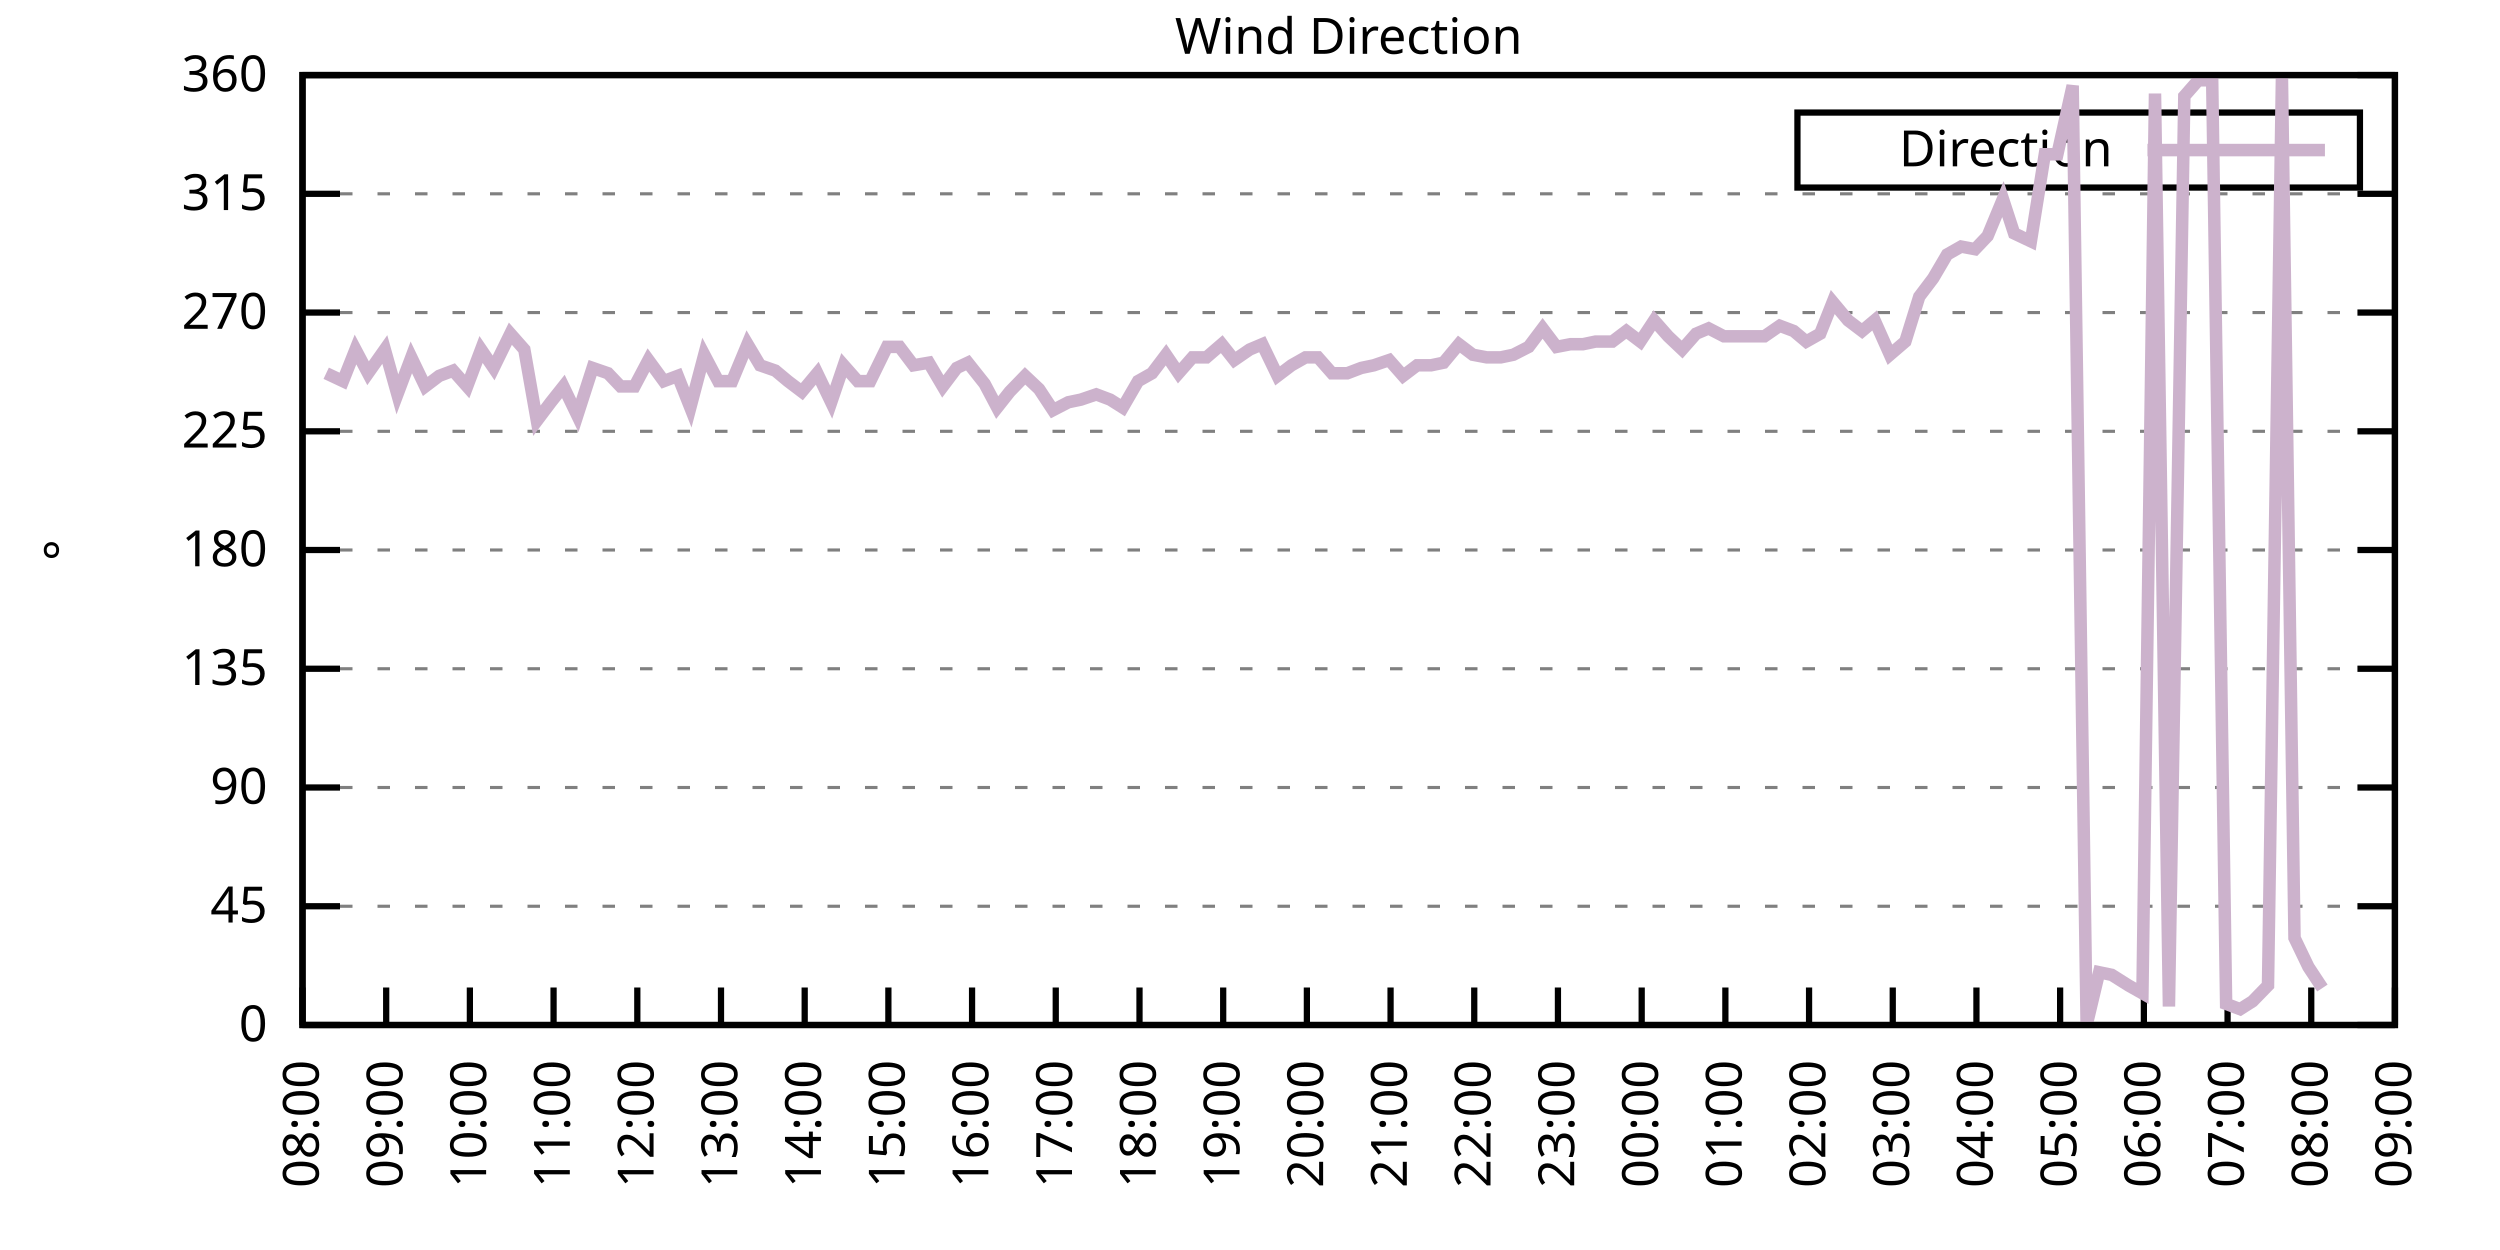
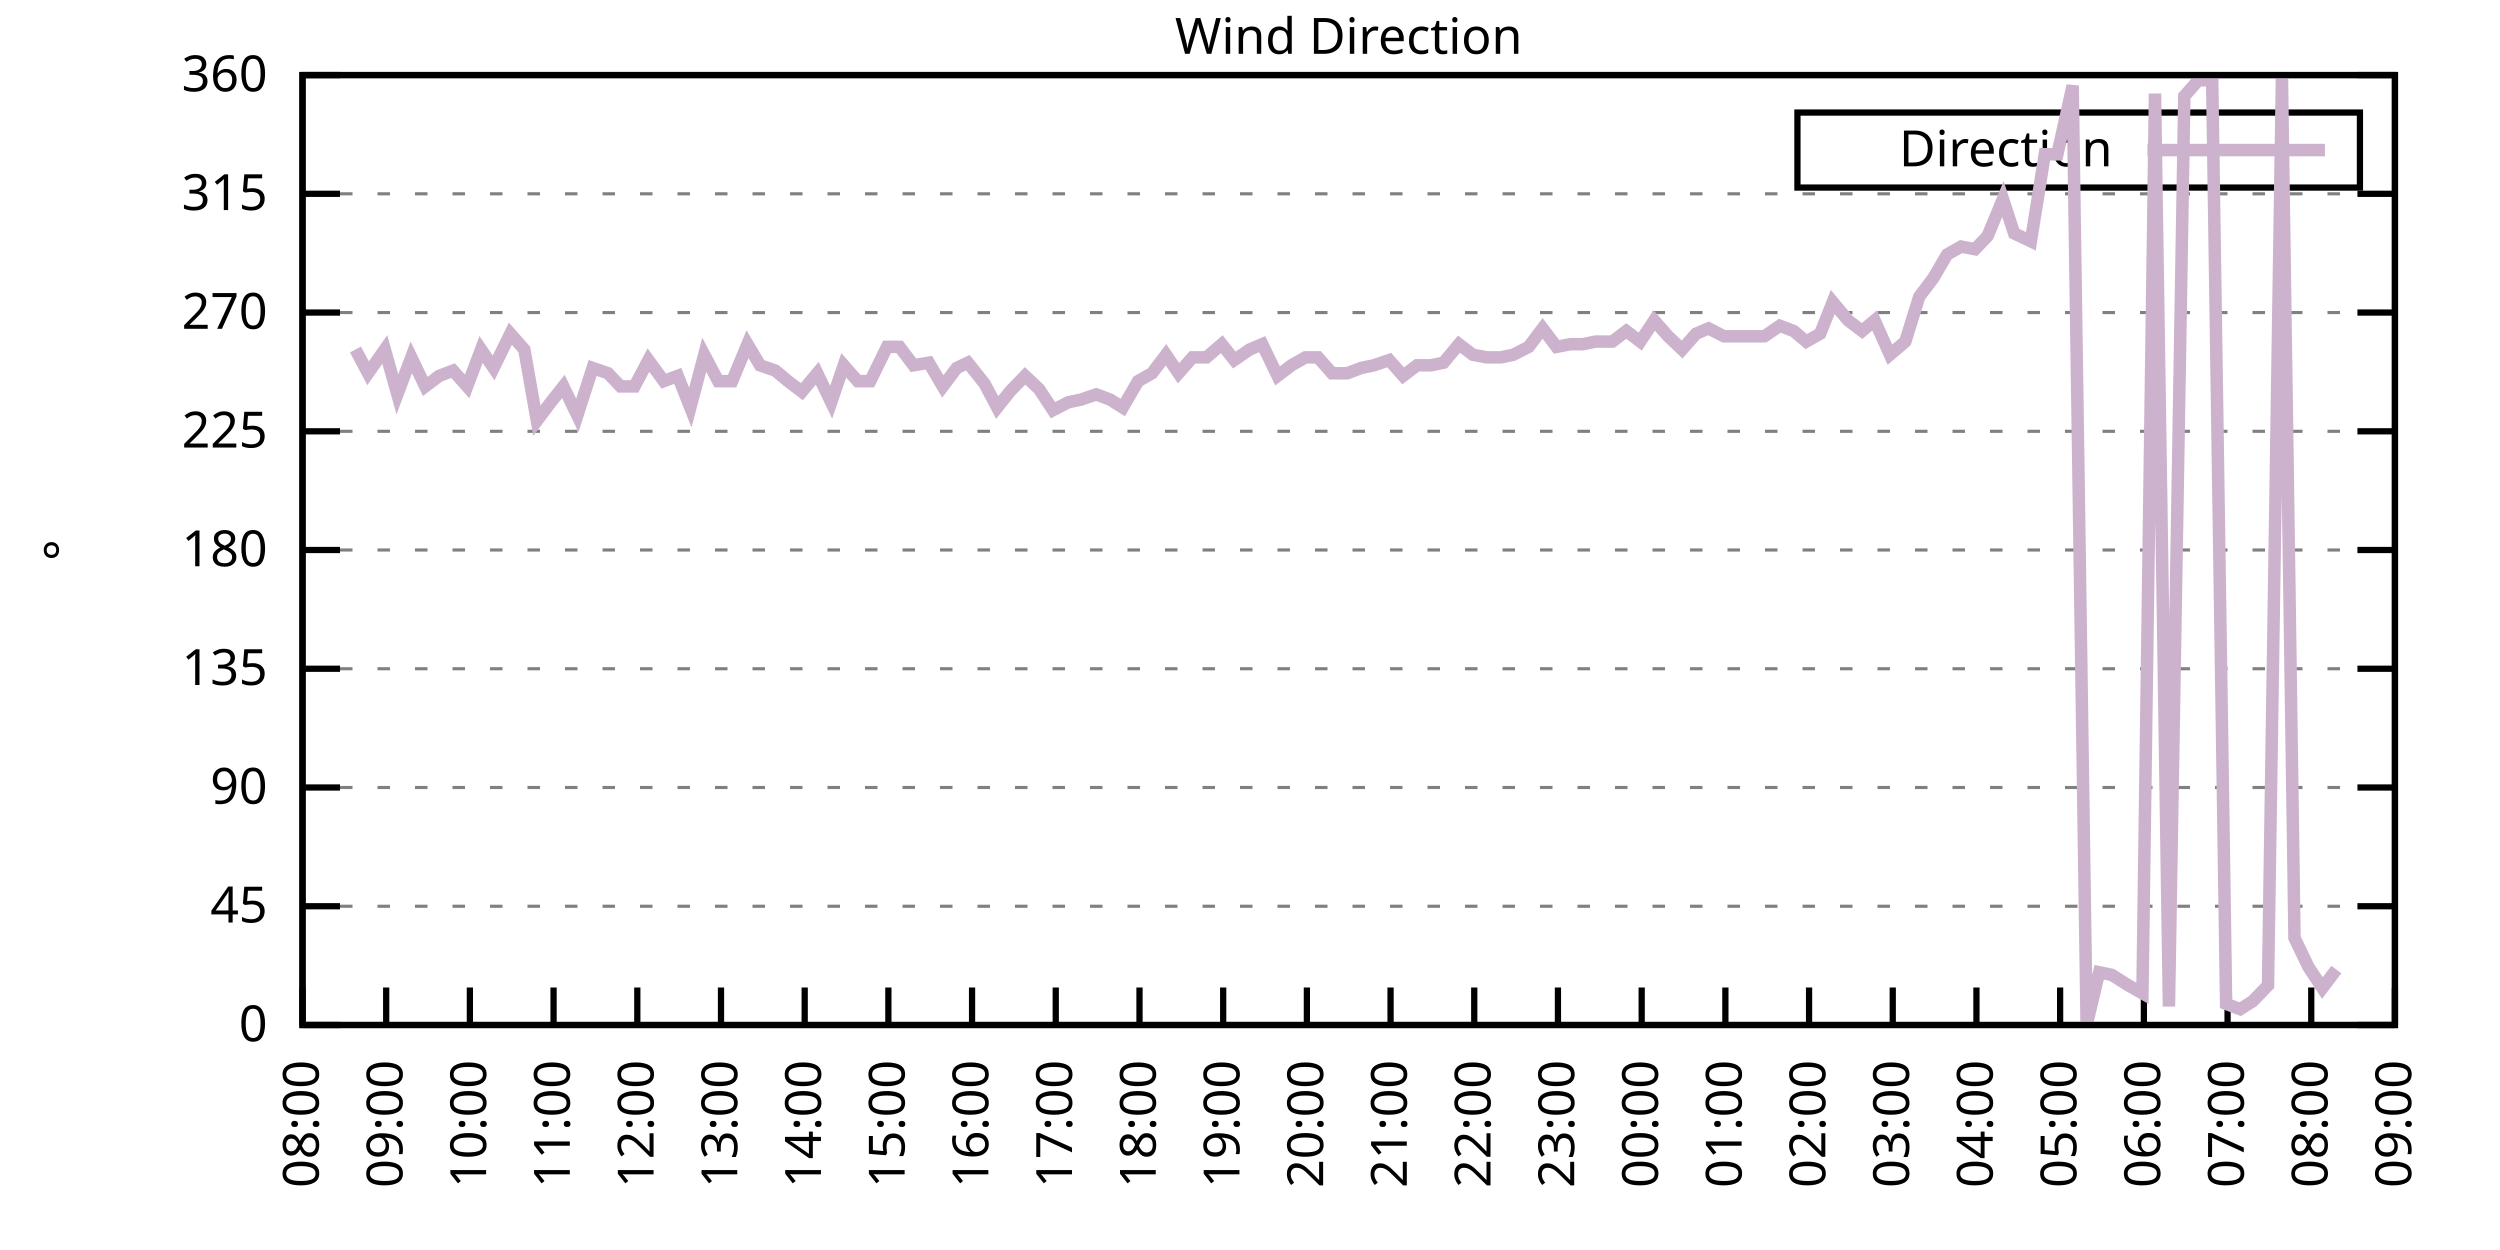
<svg xmlns="http://www.w3.org/2000/svg" xmlns:xlink="http://www.w3.org/1999/xlink" width="400" height="200" viewBox="0 0 400 200">
  <g id="gnuplot_canvas">
    <rect x="0" y="0" width="400" height="200" fill="none" />
    <defs>
      <circle id="gpDot" r="0.5" stroke-width="0.5" stroke="currentColor" />
      <path id="gpPt0" stroke-width="0.333" stroke="currentColor" d="M-1,0 h2 M0,-1 v2" />
      <path id="gpPt1" stroke-width="0.333" stroke="currentColor" d="M-1,-1 L1,1 M1,-1 L-1,1" />
      <path id="gpPt2" stroke-width="0.333" stroke="currentColor" d="M-1,0 L1,0 M0,-1 L0,1 M-1,-1 L1,1 M-1,1 L1,-1" />
      <rect id="gpPt3" stroke-width="0.333" stroke="currentColor" x="-1" y="-1" width="2" height="2" />
      <rect id="gpPt4" stroke-width="0.333" stroke="currentColor" fill="currentColor" x="-1" y="-1" width="2" height="2" />
      <circle id="gpPt5" stroke-width="0.333" stroke="currentColor" cx="0" cy="0" r="1" />
      <use xlink:href="#gpPt5" id="gpPt6" fill="currentColor" stroke="none" />
      <path id="gpPt7" stroke-width="0.333" stroke="currentColor" d="M0,-1.33 L-1.33,0.67 L1.33,0.67 z" />
      <use xlink:href="#gpPt7" id="gpPt8" fill="currentColor" stroke="none" />
      <use xlink:href="#gpPt7" id="gpPt9" stroke="currentColor" transform="rotate(180)" />
      <use xlink:href="#gpPt9" id="gpPt10" fill="currentColor" stroke="none" />
      <use xlink:href="#gpPt3" id="gpPt11" stroke="currentColor" transform="rotate(45)" />
      <use xlink:href="#gpPt11" id="gpPt12" fill="currentColor" stroke="none" />
      <path id="gpPt13" stroke-width="0.333" stroke="currentColor" d="M0,1.330 L1.265,0.411 L0.782,-1.067 L-0.782,-1.076 L-1.265,0.411 z" />
      <use xlink:href="#gpPt13" id="gpPt14" fill="currentColor" stroke="none" />
      <filter id="textbox" filterUnits="objectBoundingBox" x="0" y="0" height="1" width="1">
        <feFlood flood-color="white" flood-opacity="1" result="bgnd" />
        <feComposite in="SourceGraphic" in2="bgnd" operator="atop" />
      </filter>
      <filter id="greybox" filterUnits="objectBoundingBox" x="0" y="0" height="1" width="1">
        <feFlood flood-color="lightgrey" flood-opacity="1" result="grey" />
        <feComposite in="SourceGraphic" in2="grey" operator="atop" />
      </filter>
    </defs>
    <g fill="none" color="white" stroke="currentColor" stroke-width="1.00" stroke-linecap="butt" stroke-linejoin="miter">
</g>
    <g fill="none" color="black" stroke="currentColor" stroke-width="1.00" stroke-linecap="butt" stroke-linejoin="miter">
      <g stroke="none" shape-rendering="crispEdges">
        <polygon fill="rgb(255, 255, 255)" points="48.40,164.00 383.18,164.00 383.18,12.02 48.40,12.02 " />
      </g>
    </g>
    <g fill="none" color="black" stroke="currentColor" stroke-width="1.00" stroke-linecap="butt" stroke-linejoin="miter">
</g>
    <g fill="none" color="black" stroke="black" stroke-width="0.50" stroke-linecap="butt" stroke-linejoin="miter">
</g>
    <g fill="none" color="gray" stroke="currentColor" stroke-width="0.50" stroke-linecap="butt" stroke-linejoin="miter">
      <path stroke="gray" stroke-dasharray="2,4" class="gridline" d="M48.40,164.00 L383.19,164.00  " />
    </g>
    <g fill="none" color="gray" stroke="gray" stroke-width="1.00" stroke-linecap="butt" stroke-linejoin="miter">
</g>
    <g fill="none" color="black" stroke="currentColor" stroke-width="1.00" stroke-linecap="butt" stroke-linejoin="miter">
      <path stroke="black" d="M48.40,164.00 L54.40,164.00 M383.19,164.00 L377.19,164.00  " />
      <g transform="translate(42.80,166.60)" stroke="none" fill="black" font-family="Sans" font-size="8.00" text-anchor="end">
        <text>
          <tspan font-family="Sans"> 0</tspan>
        </text>
      </g>
    </g>
    <g fill="none" color="black" stroke="currentColor" stroke-width="1.00" stroke-linecap="butt" stroke-linejoin="miter">
</g>
    <g fill="none" color="black" stroke="black" stroke-width="0.50" stroke-linecap="butt" stroke-linejoin="miter">
</g>
    <g fill="none" color="gray" stroke="currentColor" stroke-width="0.50" stroke-linecap="butt" stroke-linejoin="miter">
      <path stroke="gray" stroke-dasharray="2,4" class="gridline" d="M48.40,145.00 L383.19,145.00  " />
    </g>
    <g fill="none" color="gray" stroke="gray" stroke-width="1.00" stroke-linecap="butt" stroke-linejoin="miter">
</g>
    <g fill="none" color="black" stroke="currentColor" stroke-width="1.00" stroke-linecap="butt" stroke-linejoin="miter">
      <path stroke="black" d="M48.40,145.00 L54.40,145.00 M383.19,145.00 L377.19,145.00  " />
      <g transform="translate(42.80,147.60)" stroke="none" fill="black" font-family="Sans" font-size="8.00" text-anchor="end">
        <text>
          <tspan font-family="Sans"> 45</tspan>
        </text>
      </g>
    </g>
    <g fill="none" color="black" stroke="currentColor" stroke-width="1.00" stroke-linecap="butt" stroke-linejoin="miter">
</g>
    <g fill="none" color="black" stroke="black" stroke-width="0.50" stroke-linecap="butt" stroke-linejoin="miter">
</g>
    <g fill="none" color="gray" stroke="currentColor" stroke-width="0.50" stroke-linecap="butt" stroke-linejoin="miter">
      <path stroke="gray" stroke-dasharray="2,4" class="gridline" d="M48.40,126.00 L383.19,126.00  " />
    </g>
    <g fill="none" color="gray" stroke="gray" stroke-width="1.00" stroke-linecap="butt" stroke-linejoin="miter">
</g>
    <g fill="none" color="black" stroke="currentColor" stroke-width="1.00" stroke-linecap="butt" stroke-linejoin="miter">
      <path stroke="black" d="M48.40,126.00 L54.40,126.00 M383.19,126.00 L377.19,126.00  " />
      <g transform="translate(42.80,128.60)" stroke="none" fill="black" font-family="Sans" font-size="8.00" text-anchor="end">
        <text>
          <tspan font-family="Sans"> 90</tspan>
        </text>
      </g>
    </g>
    <g fill="none" color="black" stroke="currentColor" stroke-width="1.00" stroke-linecap="butt" stroke-linejoin="miter">
</g>
    <g fill="none" color="black" stroke="black" stroke-width="0.50" stroke-linecap="butt" stroke-linejoin="miter">
</g>
    <g fill="none" color="gray" stroke="currentColor" stroke-width="0.50" stroke-linecap="butt" stroke-linejoin="miter">
      <path stroke="gray" stroke-dasharray="2,4" class="gridline" d="M48.40,107.00 L383.19,107.00  " />
    </g>
    <g fill="none" color="gray" stroke="gray" stroke-width="1.00" stroke-linecap="butt" stroke-linejoin="miter">
</g>
    <g fill="none" color="black" stroke="currentColor" stroke-width="1.00" stroke-linecap="butt" stroke-linejoin="miter">
      <path stroke="black" d="M48.40,107.00 L54.40,107.00 M383.19,107.00 L377.19,107.00  " />
      <g transform="translate(42.80,109.60)" stroke="none" fill="black" font-family="Sans" font-size="8.00" text-anchor="end">
        <text>
          <tspan font-family="Sans"> 135</tspan>
        </text>
      </g>
    </g>
    <g fill="none" color="black" stroke="currentColor" stroke-width="1.00" stroke-linecap="butt" stroke-linejoin="miter">
</g>
    <g fill="none" color="black" stroke="black" stroke-width="0.50" stroke-linecap="butt" stroke-linejoin="miter">
</g>
    <g fill="none" color="gray" stroke="currentColor" stroke-width="0.50" stroke-linecap="butt" stroke-linejoin="miter">
      <path stroke="gray" stroke-dasharray="2,4" class="gridline" d="M48.40,88.00 L383.19,88.00  " />
    </g>
    <g fill="none" color="gray" stroke="gray" stroke-width="1.00" stroke-linecap="butt" stroke-linejoin="miter">
</g>
    <g fill="none" color="black" stroke="currentColor" stroke-width="1.00" stroke-linecap="butt" stroke-linejoin="miter">
      <path stroke="black" d="M48.40,88.00 L54.40,88.00 M383.19,88.00 L377.19,88.00  " />
      <g transform="translate(42.80,90.60)" stroke="none" fill="black" font-family="Sans" font-size="8.00" text-anchor="end">
        <text>
          <tspan font-family="Sans"> 180</tspan>
        </text>
      </g>
    </g>
    <g fill="none" color="black" stroke="currentColor" stroke-width="1.00" stroke-linecap="butt" stroke-linejoin="miter">
</g>
    <g fill="none" color="black" stroke="black" stroke-width="0.50" stroke-linecap="butt" stroke-linejoin="miter">
</g>
    <g fill="none" color="gray" stroke="currentColor" stroke-width="0.50" stroke-linecap="butt" stroke-linejoin="miter">
      <path stroke="gray" stroke-dasharray="2,4" class="gridline" d="M48.40,69.01 L383.19,69.01  " />
    </g>
    <g fill="none" color="gray" stroke="gray" stroke-width="1.00" stroke-linecap="butt" stroke-linejoin="miter">
</g>
    <g fill="none" color="black" stroke="currentColor" stroke-width="1.00" stroke-linecap="butt" stroke-linejoin="miter">
      <path stroke="black" d="M48.40,69.01 L54.40,69.01 M383.19,69.01 L377.19,69.01  " />
      <g transform="translate(42.80,71.61)" stroke="none" fill="black" font-family="Sans" font-size="8.00" text-anchor="end">
        <text>
          <tspan font-family="Sans"> 225</tspan>
        </text>
      </g>
    </g>
    <g fill="none" color="black" stroke="currentColor" stroke-width="1.00" stroke-linecap="butt" stroke-linejoin="miter">
</g>
    <g fill="none" color="black" stroke="black" stroke-width="0.50" stroke-linecap="butt" stroke-linejoin="miter">
</g>
    <g fill="none" color="gray" stroke="currentColor" stroke-width="0.50" stroke-linecap="butt" stroke-linejoin="miter">
      <path stroke="gray" stroke-dasharray="2,4" class="gridline" d="M48.40,50.01 L383.19,50.01  " />
    </g>
    <g fill="none" color="gray" stroke="gray" stroke-width="1.00" stroke-linecap="butt" stroke-linejoin="miter">
</g>
    <g fill="none" color="black" stroke="currentColor" stroke-width="1.00" stroke-linecap="butt" stroke-linejoin="miter">
      <path stroke="black" d="M48.40,50.01 L54.40,50.01 M383.19,50.01 L377.19,50.01  " />
      <g transform="translate(42.80,52.61)" stroke="none" fill="black" font-family="Sans" font-size="8.00" text-anchor="end">
        <text>
          <tspan font-family="Sans"> 270</tspan>
        </text>
      </g>
    </g>
    <g fill="none" color="black" stroke="currentColor" stroke-width="1.00" stroke-linecap="butt" stroke-linejoin="miter">
</g>
    <g fill="none" color="black" stroke="black" stroke-width="0.50" stroke-linecap="butt" stroke-linejoin="miter">
</g>
    <g fill="none" color="gray" stroke="currentColor" stroke-width="0.50" stroke-linecap="butt" stroke-linejoin="miter">
      <path stroke="gray" stroke-dasharray="2,4" class="gridline" d="M48.40,31.01 L383.19,31.01  " />
    </g>
    <g fill="none" color="gray" stroke="gray" stroke-width="1.00" stroke-linecap="butt" stroke-linejoin="miter">
</g>
    <g fill="none" color="black" stroke="currentColor" stroke-width="1.00" stroke-linecap="butt" stroke-linejoin="miter">
      <path stroke="black" d="M48.40,31.01 L54.40,31.01 M383.19,31.01 L377.19,31.01  " />
      <g transform="translate(42.80,33.61)" stroke="none" fill="black" font-family="Sans" font-size="8.00" text-anchor="end">
        <text>
          <tspan font-family="Sans"> 315</tspan>
        </text>
      </g>
    </g>
    <g fill="none" color="black" stroke="currentColor" stroke-width="1.00" stroke-linecap="butt" stroke-linejoin="miter">
</g>
    <g fill="none" color="black" stroke="black" stroke-width="0.50" stroke-linecap="butt" stroke-linejoin="miter">
</g>
    <g fill="none" color="gray" stroke="currentColor" stroke-width="0.50" stroke-linecap="butt" stroke-linejoin="miter">
      <path stroke="gray" stroke-dasharray="2,4" class="gridline" d="M48.40,12.01 L383.19,12.01  " />
    </g>
    <g fill="none" color="gray" stroke="gray" stroke-width="1.00" stroke-linecap="butt" stroke-linejoin="miter">
</g>
    <g fill="none" color="black" stroke="currentColor" stroke-width="1.00" stroke-linecap="butt" stroke-linejoin="miter">
      <path stroke="black" d="M48.40,12.01 L54.40,12.01 M383.19,12.01 L377.19,12.01  " />
      <g transform="translate(42.80,14.61)" stroke="none" fill="black" font-family="Sans" font-size="8.00" text-anchor="end">
        <text>
          <tspan font-family="Sans"> 360</tspan>
        </text>
      </g>
    </g>
    <g fill="none" color="black" stroke="currentColor" stroke-width="1.00" stroke-linecap="butt" stroke-linejoin="miter">
      <path stroke="black" d="M48.40,164.00 L48.40,158.00  " />
      <g transform="translate(51.00,169.60) rotate(270.00)" stroke="none" fill="black" font-family="Sans" font-size="8.00" text-anchor="end">
        <text>
          <tspan font-family="Sans">08:00</tspan>
        </text>
      </g>
    </g>
    <g fill="none" color="black" stroke="currentColor" stroke-width="1.00" stroke-linecap="butt" stroke-linejoin="miter">
      <path stroke="black" d="M61.79,164.00 L61.79,158.00  " />
      <g transform="translate(64.39,169.60) rotate(270.00)" stroke="none" fill="black" font-family="Sans" font-size="8.00" text-anchor="end">
        <text>
          <tspan font-family="Sans">09:00</tspan>
        </text>
      </g>
    </g>
    <g fill="none" color="black" stroke="currentColor" stroke-width="1.00" stroke-linecap="butt" stroke-linejoin="miter">
      <path stroke="black" d="M75.18,164.00 L75.18,158.00  " />
      <g transform="translate(77.78,169.60) rotate(270.00)" stroke="none" fill="black" font-family="Sans" font-size="8.00" text-anchor="end">
        <text>
          <tspan font-family="Sans">10:00</tspan>
        </text>
      </g>
    </g>
    <g fill="none" color="black" stroke="currentColor" stroke-width="1.00" stroke-linecap="butt" stroke-linejoin="miter">
      <path stroke="black" d="M88.57,164.00 L88.57,158.00  " />
      <g transform="translate(91.17,169.60) rotate(270.00)" stroke="none" fill="black" font-family="Sans" font-size="8.00" text-anchor="end">
        <text>
          <tspan font-family="Sans">11:00</tspan>
        </text>
      </g>
    </g>
    <g fill="none" color="black" stroke="currentColor" stroke-width="1.00" stroke-linecap="butt" stroke-linejoin="miter">
      <path stroke="black" d="M101.97,164.00 L101.97,158.00  " />
      <g transform="translate(104.57,169.60) rotate(270.00)" stroke="none" fill="black" font-family="Sans" font-size="8.00" text-anchor="end">
        <text>
          <tspan font-family="Sans">12:00</tspan>
        </text>
      </g>
    </g>
    <g fill="none" color="black" stroke="currentColor" stroke-width="1.00" stroke-linecap="butt" stroke-linejoin="miter">
      <path stroke="black" d="M115.36,164.00 L115.36,158.00  " />
      <g transform="translate(117.96,169.60) rotate(270.00)" stroke="none" fill="black" font-family="Sans" font-size="8.00" text-anchor="end">
        <text>
          <tspan font-family="Sans">13:00</tspan>
        </text>
      </g>
    </g>
    <g fill="none" color="black" stroke="currentColor" stroke-width="1.00" stroke-linecap="butt" stroke-linejoin="miter">
      <path stroke="black" d="M128.75,164.00 L128.75,158.00  " />
      <g transform="translate(131.35,169.60) rotate(270.00)" stroke="none" fill="black" font-family="Sans" font-size="8.00" text-anchor="end">
        <text>
          <tspan font-family="Sans">14:00</tspan>
        </text>
      </g>
    </g>
    <g fill="none" color="black" stroke="currentColor" stroke-width="1.00" stroke-linecap="butt" stroke-linejoin="miter">
      <path stroke="black" d="M142.14,164.00 L142.14,158.00  " />
      <g transform="translate(144.74,169.60) rotate(270.00)" stroke="none" fill="black" font-family="Sans" font-size="8.00" text-anchor="end">
        <text>
          <tspan font-family="Sans">15:00</tspan>
        </text>
      </g>
    </g>
    <g fill="none" color="black" stroke="currentColor" stroke-width="1.00" stroke-linecap="butt" stroke-linejoin="miter">
      <path stroke="black" d="M155.53,164.00 L155.53,158.00  " />
      <g transform="translate(158.13,169.60) rotate(270.00)" stroke="none" fill="black" font-family="Sans" font-size="8.00" text-anchor="end">
        <text>
          <tspan font-family="Sans">16:00</tspan>
        </text>
      </g>
    </g>
    <g fill="none" color="black" stroke="currentColor" stroke-width="1.00" stroke-linecap="butt" stroke-linejoin="miter">
      <path stroke="black" d="M168.92,164.00 L168.92,158.00  " />
      <g transform="translate(171.52,169.60) rotate(270.00)" stroke="none" fill="black" font-family="Sans" font-size="8.00" text-anchor="end">
        <text>
          <tspan font-family="Sans">17:00</tspan>
        </text>
      </g>
    </g>
    <g fill="none" color="black" stroke="currentColor" stroke-width="1.00" stroke-linecap="butt" stroke-linejoin="miter">
      <path stroke="black" d="M182.32,164.00 L182.32,158.00  " />
      <g transform="translate(184.92,169.60) rotate(270.00)" stroke="none" fill="black" font-family="Sans" font-size="8.00" text-anchor="end">
        <text>
          <tspan font-family="Sans">18:00</tspan>
        </text>
      </g>
    </g>
    <g fill="none" color="black" stroke="currentColor" stroke-width="1.00" stroke-linecap="butt" stroke-linejoin="miter">
      <path stroke="black" d="M195.71,164.00 L195.71,158.00  " />
      <g transform="translate(198.31,169.60) rotate(270.00)" stroke="none" fill="black" font-family="Sans" font-size="8.00" text-anchor="end">
        <text>
          <tspan font-family="Sans">19:00</tspan>
        </text>
      </g>
    </g>
    <g fill="none" color="black" stroke="currentColor" stroke-width="1.00" stroke-linecap="butt" stroke-linejoin="miter">
      <path stroke="black" d="M209.10,164.00 L209.10,158.00  " />
      <g transform="translate(211.70,169.60) rotate(270.00)" stroke="none" fill="black" font-family="Sans" font-size="8.00" text-anchor="end">
        <text>
          <tspan font-family="Sans">20:00</tspan>
        </text>
      </g>
    </g>
    <g fill="none" color="black" stroke="currentColor" stroke-width="1.00" stroke-linecap="butt" stroke-linejoin="miter">
      <path stroke="black" d="M222.49,164.00 L222.49,158.00  " />
      <g transform="translate(225.09,169.60) rotate(270.00)" stroke="none" fill="black" font-family="Sans" font-size="8.00" text-anchor="end">
        <text>
          <tspan font-family="Sans">21:00</tspan>
        </text>
      </g>
    </g>
    <g fill="none" color="black" stroke="currentColor" stroke-width="1.00" stroke-linecap="butt" stroke-linejoin="miter">
      <path stroke="black" d="M235.88,164.00 L235.88,158.00  " />
      <g transform="translate(238.48,169.60) rotate(270.00)" stroke="none" fill="black" font-family="Sans" font-size="8.00" text-anchor="end">
        <text>
          <tspan font-family="Sans">22:00</tspan>
        </text>
      </g>
    </g>
    <g fill="none" color="black" stroke="currentColor" stroke-width="1.00" stroke-linecap="butt" stroke-linejoin="miter">
      <path stroke="black" d="M249.27,164.00 L249.27,158.00  " />
      <g transform="translate(251.87,169.60) rotate(270.00)" stroke="none" fill="black" font-family="Sans" font-size="8.00" text-anchor="end">
        <text>
          <tspan font-family="Sans">23:00</tspan>
        </text>
      </g>
    </g>
    <g fill="none" color="black" stroke="currentColor" stroke-width="1.00" stroke-linecap="butt" stroke-linejoin="miter">
      <path stroke="black" d="M262.67,164.00 L262.67,158.00  " />
      <g transform="translate(265.27,169.60) rotate(270.00)" stroke="none" fill="black" font-family="Sans" font-size="8.00" text-anchor="end">
        <text>
          <tspan font-family="Sans">00:00</tspan>
        </text>
      </g>
    </g>
    <g fill="none" color="black" stroke="currentColor" stroke-width="1.00" stroke-linecap="butt" stroke-linejoin="miter">
      <path stroke="black" d="M276.06,164.00 L276.06,158.00  " />
      <g transform="translate(278.66,169.60) rotate(270.00)" stroke="none" fill="black" font-family="Sans" font-size="8.00" text-anchor="end">
        <text>
          <tspan font-family="Sans">01:00</tspan>
        </text>
      </g>
    </g>
    <g fill="none" color="black" stroke="currentColor" stroke-width="1.00" stroke-linecap="butt" stroke-linejoin="miter">
      <path stroke="black" d="M289.45,164.00 L289.45,158.00  " />
      <g transform="translate(292.05,169.60) rotate(270.00)" stroke="none" fill="black" font-family="Sans" font-size="8.00" text-anchor="end">
        <text>
          <tspan font-family="Sans">02:00</tspan>
        </text>
      </g>
    </g>
    <g fill="none" color="black" stroke="currentColor" stroke-width="1.00" stroke-linecap="butt" stroke-linejoin="miter">
      <path stroke="black" d="M302.84,164.00 L302.84,158.00  " />
      <g transform="translate(305.44,169.60) rotate(270.00)" stroke="none" fill="black" font-family="Sans" font-size="8.00" text-anchor="end">
        <text>
          <tspan font-family="Sans">03:00</tspan>
        </text>
      </g>
    </g>
    <g fill="none" color="black" stroke="currentColor" stroke-width="1.00" stroke-linecap="butt" stroke-linejoin="miter">
      <path stroke="black" d="M316.23,164.00 L316.23,158.00  " />
      <g transform="translate(318.83,169.60) rotate(270.00)" stroke="none" fill="black" font-family="Sans" font-size="8.00" text-anchor="end">
        <text>
          <tspan font-family="Sans">04:00</tspan>
        </text>
      </g>
    </g>
    <g fill="none" color="black" stroke="currentColor" stroke-width="1.00" stroke-linecap="butt" stroke-linejoin="miter">
      <path stroke="black" d="M329.62,164.00 L329.62,158.00  " />
      <g transform="translate(332.22,169.60) rotate(270.00)" stroke="none" fill="black" font-family="Sans" font-size="8.00" text-anchor="end">
        <text>
          <tspan font-family="Sans">05:00</tspan>
        </text>
      </g>
    </g>
    <g fill="none" color="black" stroke="currentColor" stroke-width="1.00" stroke-linecap="butt" stroke-linejoin="miter">
      <path stroke="black" d="M343.02,164.00 L343.02,158.00  " />
      <g transform="translate(345.62,169.60) rotate(270.00)" stroke="none" fill="black" font-family="Sans" font-size="8.00" text-anchor="end">
        <text>
          <tspan font-family="Sans">06:00</tspan>
        </text>
      </g>
    </g>
    <g fill="none" color="black" stroke="currentColor" stroke-width="1.00" stroke-linecap="butt" stroke-linejoin="miter">
      <path stroke="black" d="M356.41,164.00 L356.41,158.00  " />
      <g transform="translate(359.01,169.60) rotate(270.00)" stroke="none" fill="black" font-family="Sans" font-size="8.00" text-anchor="end">
        <text>
          <tspan font-family="Sans">07:00</tspan>
        </text>
      </g>
    </g>
    <g fill="none" color="black" stroke="currentColor" stroke-width="1.00" stroke-linecap="butt" stroke-linejoin="miter">
      <path stroke="black" d="M369.80,164.00 L369.80,158.00  " />
      <g transform="translate(372.40,169.60) rotate(270.00)" stroke="none" fill="black" font-family="Sans" font-size="8.00" text-anchor="end">
        <text>
          <tspan font-family="Sans">08:00</tspan>
        </text>
      </g>
    </g>
    <g fill="none" color="black" stroke="currentColor" stroke-width="1.00" stroke-linecap="butt" stroke-linejoin="miter">
      <path stroke="black" d="M383.19,164.00 L383.19,158.00  " />
      <g transform="translate(385.79,169.60) rotate(270.00)" stroke="none" fill="black" font-family="Sans" font-size="8.00" text-anchor="end">
        <text>
          <tspan font-family="Sans">09:00</tspan>
        </text>
      </g>
    </g>
    <g fill="none" color="black" stroke="currentColor" stroke-width="1.00" stroke-linecap="butt" stroke-linejoin="miter">
</g>
    <g fill="none" color="black" stroke="currentColor" stroke-width="1.00" stroke-linecap="butt" stroke-linejoin="miter">
      <path stroke="black" d="M48.40,12.01 L48.40,164.00 L383.19,164.00 L383.19,12.01 L48.40,12.01 Z  " />
    </g>
    <g fill="none" color="black" stroke="currentColor" stroke-width="1.00" stroke-linecap="butt" stroke-linejoin="miter">
</g>
    <g fill="none" color="black" stroke="currentColor" stroke-width="1.00" stroke-linecap="butt" stroke-linejoin="miter">
      <path stroke="black" d="M287.59,30.01 L287.59,18.01 L377.59,18.01 L377.59,30.01 L287.59,30.01 Z  " />
    </g>
    <g id="Wind_direction_plot_1">
      <g fill="none" color="white" stroke="black" stroke-width="2.00" stroke-linecap="butt" stroke-linejoin="miter">
</g>
      <g fill="none" color="black" stroke="currentColor" stroke-width="2.00" stroke-linecap="butt" stroke-linejoin="miter">
        <g transform="translate(337.99,26.61)" stroke="none" fill="black" font-family="Sans" font-size="8.00" text-anchor="end">
          <text>
            <tspan font-family="Sans">Direction</tspan>
          </text>
        </g>
      </g>
      <g fill="none" color="black" stroke="currentColor" stroke-width="2.00" stroke-linecap="butt" stroke-linejoin="miter">
-         <path stroke="rgb(204, 178, 204)" d="M343.59,24.01 L371.99,24.01 M52.19,59.72 L54.87,60.98 L56.88,55.92 L58.89,59.72 L61.57,55.92 L63.58,63.10   L65.81,57.18 L68.04,61.83 L70.27,60.14 L72.50,59.30 L74.74,61.83 L76.97,55.92 L78.98,58.87 L81.66,53.39   L83.89,55.92 L85.90,67.32 L88.13,64.36 L90.14,61.83 L92.37,66.47 L94.82,58.87 L97.28,59.72 L99.29,61.83   L101.52,61.83 L103.75,57.61 L106.21,60.98 L108.44,60.14 L110.45,65.21 L112.68,56.76 L114.91,60.98 L117.14,60.98   L119.60,55.07 L121.61,58.45 L124.06,59.30 L126.07,60.98 L128.30,62.67 L130.76,59.72 L132.99,64.36 L135.00,58.45   L137.23,60.98 L139.24,60.98 L141.92,55.50 L143.93,55.50 L146.16,58.45 L148.61,58.03 L150.85,61.83 L153.08,58.87   L154.86,58.03 L157.54,61.41 L159.55,65.21 L161.56,62.67 L164.01,60.14 L166.25,62.25 L168.48,65.63 L170.93,64.36   L172.94,63.94 L175.40,63.10 L177.63,63.94 L179.64,65.21 L182.09,60.98 L184.32,59.72 L186.56,56.76 L188.57,59.72   L190.80,57.18 L193.03,57.18 L195.48,55.07 L197.49,57.61 L199.95,55.92 L201.96,55.07 L204.41,60.14 L206.64,58.45   L208.88,57.18 L210.88,57.18 L213.12,59.72 L215.57,59.72 L217.80,58.87 L219.81,58.45 L222.27,57.61 L224.50,60.14   L226.73,58.45 L228.96,58.45 L230.97,58.03 L233.43,55.07 L235.66,56.76 L237.89,57.18 L240.12,57.18 L242.13,56.76   L244.59,55.50 L246.82,52.54 L249.05,55.50 L251.28,55.07 L253.29,55.07 L255.30,54.65 L257.98,54.65 L260.21,52.96   L262.44,54.65 L264.67,51.27 L266.91,53.81 L269.14,55.92 L271.37,53.39 L273.38,52.54 L275.83,53.81 L278.07,53.81   L280.07,53.81 L282.31,53.81 L284.76,52.12 L286.99,52.96 L289.00,54.65 L291.23,53.39 L293.24,48.32 L295.70,51.27   L297.93,52.96 L299.94,51.27 L302.39,56.76 L304.85,54.65 L307.08,47.47 L309.31,44.52 L311.54,40.72 L313.78,39.45   L316.01,39.87 L318.02,37.76 L320.47,31.85 L322.26,37.34 L324.94,38.61 L327.17,24.68 L329.18,24.68 L331.63,13.70   L333.86,164.00 L335.87,155.56 L337.88,155.98 L340.56,157.67 L342.79,158.93 L344.80,14.97 L347.03,161.04 L349.49,15.39   L351.72,12.85 L353.95,12.85 L356.18,160.62 L358.42,161.47 L360.42,160.20 L362.88,157.67 L365.11,12.43 L367.12,150.07   L369.35,154.71 L371.58,158.09  " />
+         <path stroke="rgb(204, 178, 204)" d="M343.59,24.01 L371.99,24.01 M56.88,55.92 L58.89,59.72 L61.57,55.92 L63.58,63.10 L65.81,57.18 L68.04,61.83   L70.27,60.14 L72.50,59.30 L74.74,61.83 L76.97,55.92 L78.98,58.87 L81.66,53.39 L83.89,55.92 L85.90,67.32   L88.13,64.36 L90.14,61.83 L92.37,66.47 L94.82,58.87 L97.28,59.72 L99.29,61.83 L101.52,61.83 L103.75,57.61   L106.21,60.98 L108.44,60.14 L110.45,65.21 L112.68,56.76 L114.91,60.98 L117.14,60.98 L119.60,55.07 L121.61,58.45   L124.06,59.30 L126.07,60.98 L128.30,62.67 L130.76,59.72 L132.99,64.36 L135.00,58.45 L137.23,60.98 L139.24,60.98   L141.92,55.50 L143.93,55.50 L146.16,58.45 L148.61,58.03 L150.85,61.83 L153.08,58.87 L154.86,58.03 L157.54,61.41   L159.55,65.21 L161.56,62.67 L164.01,60.14 L166.25,62.25 L168.48,65.63 L170.93,64.36 L172.94,63.94 L175.40,63.10   L177.63,63.94 L179.64,65.21 L182.09,60.98 L184.32,59.72 L186.56,56.76 L188.57,59.72 L190.80,57.18 L193.03,57.18   L195.48,55.07 L197.49,57.61 L199.95,55.92 L201.96,55.07 L204.41,60.14 L206.64,58.45 L208.88,57.18 L210.88,57.18   L213.12,59.72 L215.57,59.72 L217.80,58.87 L219.81,58.45 L222.27,57.61 L224.50,60.14 L226.73,58.45 L228.96,58.45   L230.97,58.03 L233.43,55.07 L235.66,56.76 L237.89,57.18 L240.12,57.18 L242.13,56.76 L244.59,55.50 L246.82,52.54   L249.05,55.50 L251.28,55.07 L253.29,55.07 L255.30,54.65 L257.98,54.65 L260.21,52.96 L262.44,54.65 L264.67,51.27   L266.91,53.81 L269.14,55.92 L271.37,53.39 L273.38,52.54 L275.83,53.81 L278.07,53.81 L280.07,53.81 L282.31,53.81   L284.76,52.12 L286.99,52.96 L289.00,54.65 L291.23,53.39 L293.24,48.32 L295.70,51.27 L297.93,52.96 L299.94,51.27   L302.39,56.76 L304.85,54.65 L307.08,47.47 L309.31,44.52 L311.54,40.72 L313.78,39.45 L316.01,39.87 L318.02,37.76   L320.47,31.85 L322.26,37.34 L324.94,38.61 L327.17,24.68 L329.18,24.68 L331.63,13.70 L333.86,164.00 L335.87,155.56   L337.88,155.98 L340.56,157.67 L342.79,158.93 L344.80,14.97 L347.03,161.04 L349.49,15.39 L351.72,12.85 L353.95,12.85   L356.18,160.62 L358.42,161.47 L360.42,160.20 L362.88,157.67 L365.11,12.43 L367.12,150.07 L369.35,154.71 L371.58,158.09   L373.82,155.13  " />
      </g>
    </g>
    <g fill="none" color="black" stroke="currentColor" stroke-width="2.00" stroke-linecap="butt" stroke-linejoin="miter">
</g>
    <g fill="none" color="black" stroke="black" stroke-width="1.00" stroke-linecap="butt" stroke-linejoin="miter">
</g>
    <g fill="none" color="black" stroke="currentColor" stroke-width="1.00" stroke-linecap="butt" stroke-linejoin="miter">
      <path stroke="black" d="M48.40,12.01 L48.40,164.00 L383.19,164.00 L383.19,12.01 L48.40,12.01 Z  " />
      <g transform="translate(12.80,88.01) rotate(270.00)" stroke="none" fill="black" font-family="Sans" font-size="8.00" text-anchor="middle">
        <text>
          <tspan font-family="Sans">°</tspan>
        </text>
      </g>
    </g>
    <g fill="none" color="black" stroke="currentColor" stroke-width="1.00" stroke-linecap="butt" stroke-linejoin="miter">
</g>
    <g fill="none" color="black" stroke="currentColor" stroke-width="1.00" stroke-linecap="butt" stroke-linejoin="miter">
      <g transform="translate(215.79,8.61)" stroke="none" fill="black" font-family="Sans" font-size="8.00" text-anchor="middle">
        <text>
          <tspan font-family="Sans">Wind Direction</tspan>
        </text>
      </g>
    </g>
    <g fill="none" color="black" stroke="currentColor" stroke-width="1.00" stroke-linecap="butt" stroke-linejoin="miter">
</g>
  </g>
</svg>
